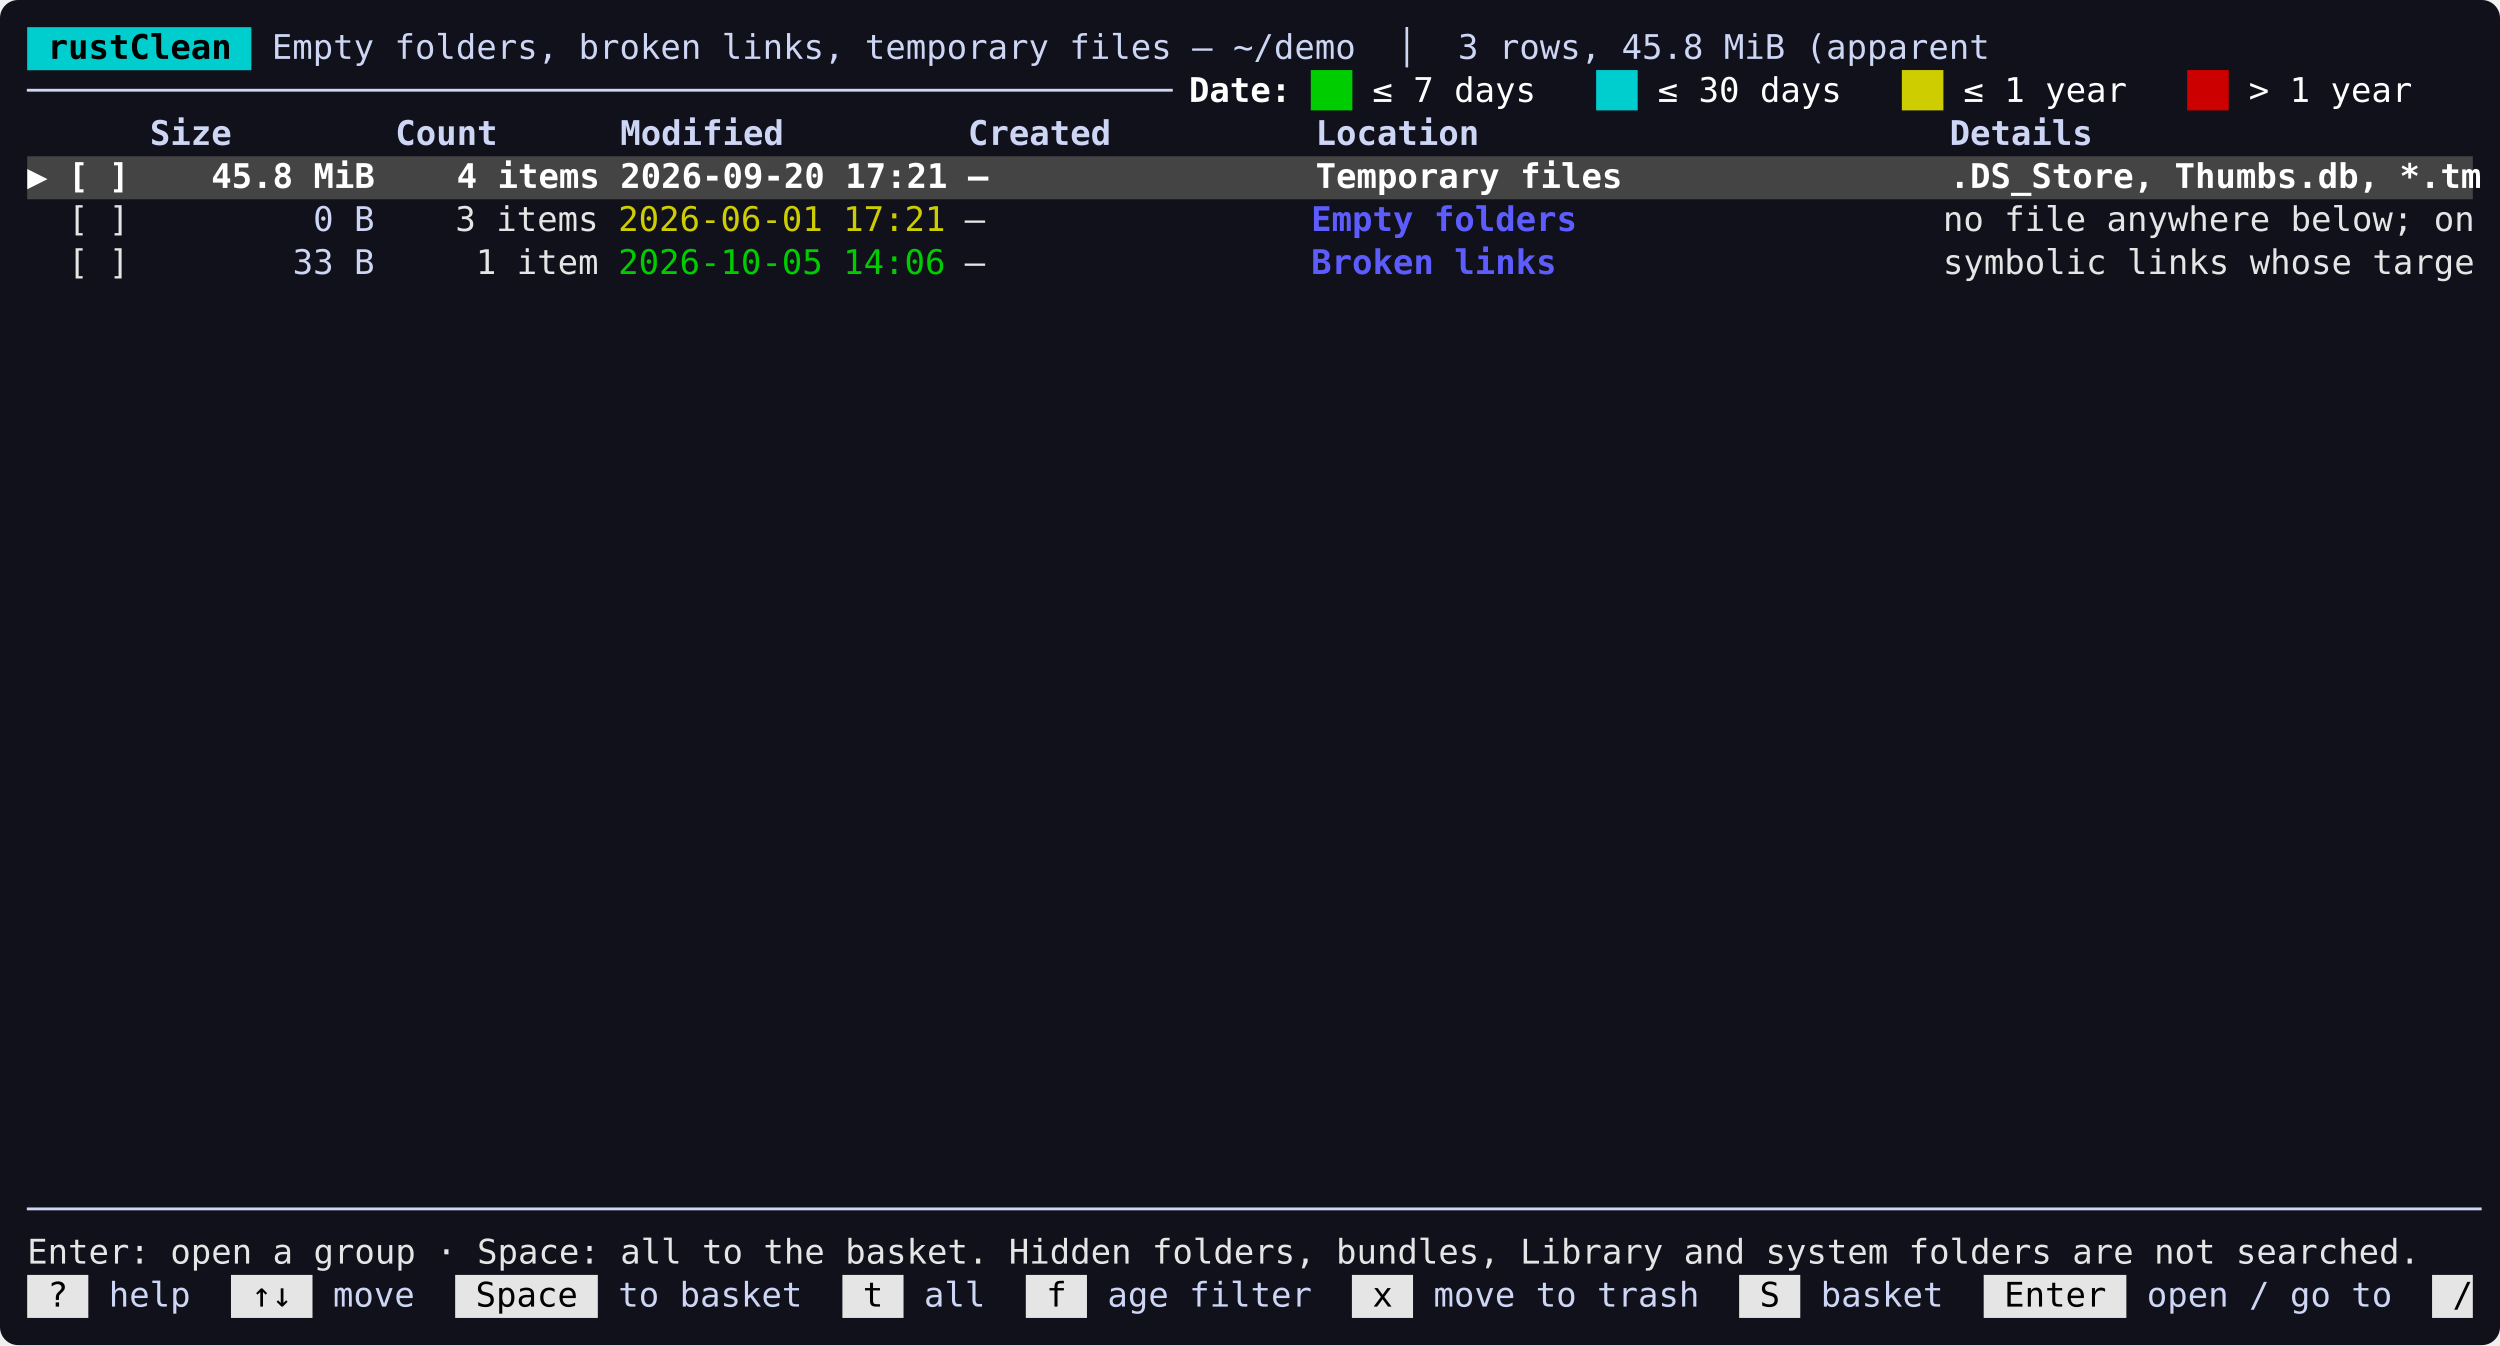
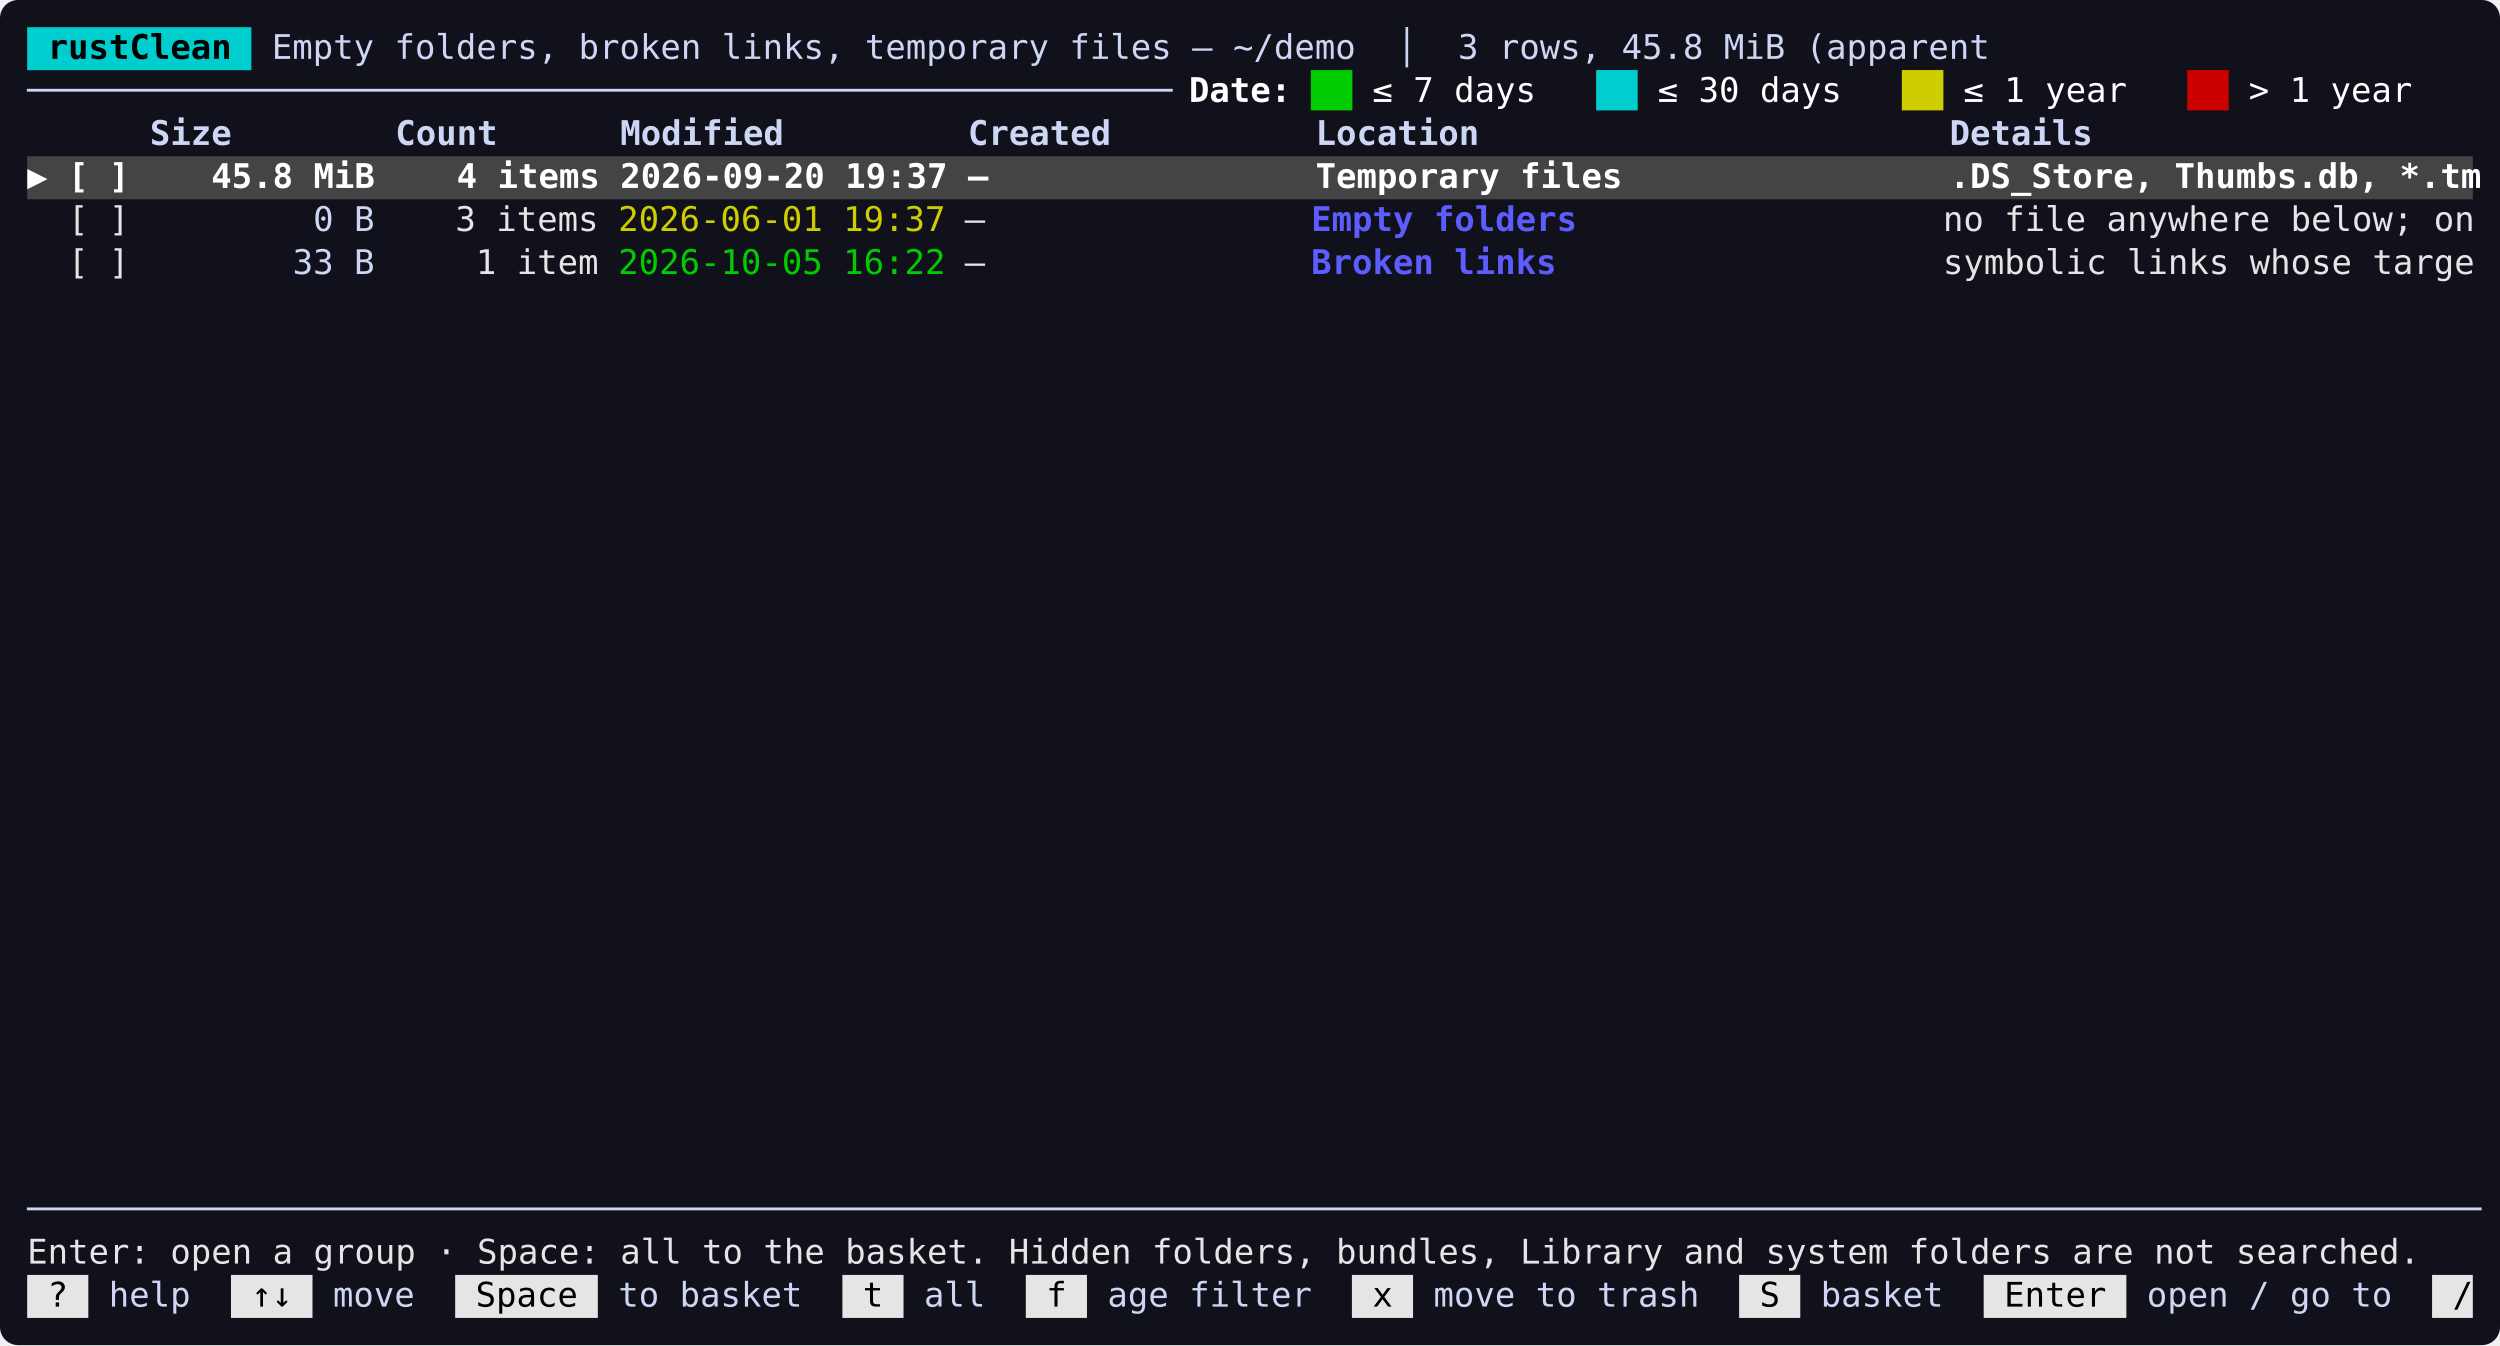
<svg xmlns="http://www.w3.org/2000/svg" width="1104" height="594" viewBox="0 0 1104 594">
  <rect width="100%" height="100%" rx="8" fill="#11111b" />
  <g transform="translate(12,12)" font-family="SFMono-Regular,Menlo,Consolas,monospace" font-size="15">
    <rect x="0.0" y="0.0" width="99.0" height="19.0" fill="#00cdcd" />
    <text x="0.0" y="14.0" fill="#000000" font-weight="bold" xml:space="preserve" textLength="99.0" lengthAdjust="spacingAndGlyphs"> rustClean </text>
    <text x="99.0" y="14.0" fill="#cdd6f4" xml:space="preserve" textLength="981.0" lengthAdjust="spacingAndGlyphs"> Empty folders, broken links, temporary files — ~/demo  │  3 rows, 45.8 MiB (apparent                        </text>
    <text x="0.0" y="33.0" fill="#cdd6f4" xml:space="preserve" textLength="504.0" lengthAdjust="spacingAndGlyphs">────────────────────────────────────────────────────────</text>
    <text x="504.0" y="33.0" fill="#ffffff" font-weight="bold" xml:space="preserve" textLength="63.0" lengthAdjust="spacingAndGlyphs"> Date: </text>
    <text x="567.0" y="33.0" fill="#00cd00" xml:space="preserve" textLength="18.0" lengthAdjust="spacingAndGlyphs">██</text>
    <text x="585.0" y="33.0" fill="#ffffff" xml:space="preserve" textLength="108.0" lengthAdjust="spacingAndGlyphs"> ≤ 7 days   </text>
    <text x="693.0" y="33.0" fill="#00cdcd" xml:space="preserve" textLength="18.0" lengthAdjust="spacingAndGlyphs">██</text>
    <text x="711.0" y="33.0" fill="#ffffff" xml:space="preserve" textLength="117.0" lengthAdjust="spacingAndGlyphs"> ≤ 30 days   </text>
    <text x="828.0" y="33.0" fill="#cdcd00" xml:space="preserve" textLength="18.0" lengthAdjust="spacingAndGlyphs">██</text>
    <text x="846.0" y="33.0" fill="#ffffff" xml:space="preserve" textLength="108.0" lengthAdjust="spacingAndGlyphs"> ≤ 1 year   </text>
    <text x="954.0" y="33.0" fill="#cd0000" xml:space="preserve" textLength="18.0" lengthAdjust="spacingAndGlyphs">██</text>
    <text x="972.0" y="33.0" fill="#ffffff" xml:space="preserve" textLength="108.0" lengthAdjust="spacingAndGlyphs"> &gt; 1 year   </text>
    <text x="0.0" y="52.0" fill="#cdd6f4" font-weight="bold" xml:space="preserve" textLength="1080.0" lengthAdjust="spacingAndGlyphs">      Size        Count      Modified         Created          Location                       Details                   </text>
    <rect x="0.0" y="57.0" width="1080.0" height="19.0" fill="#444444" />
-     <text x="0.0" y="71.0" fill="#ffffff" font-weight="bold" xml:space="preserve" textLength="1080.0" lengthAdjust="spacingAndGlyphs">▶ [ ]    45.8 MiB    4 items 2026-09-20 17:21 —                Temporary files                .DS_Store, Thumbs.db, *.tm</text>
+     <text x="0.0" y="71.0" fill="#ffffff" font-weight="bold" xml:space="preserve" textLength="1080.0" lengthAdjust="spacingAndGlyphs">▶ [ ]    45.8 MiB    4 items 2026-09-20 19:37 —                Temporary files                .DS_Store, Thumbs.db, *.tm</text>
    <text x="18.0" y="90.0" fill="#e5e5e5" xml:space="preserve" textLength="27.0" lengthAdjust="spacingAndGlyphs">[ ]</text>
    <text x="45.0" y="90.0" fill="#cdd6f4" xml:space="preserve" textLength="117.0" lengthAdjust="spacingAndGlyphs">         0 B </text>
    <text x="162.0" y="90.0" fill="#e5e5e5" xml:space="preserve" textLength="90.0" lengthAdjust="spacingAndGlyphs">   3 items</text>
-     <text x="261.0" y="90.0" fill="#cdcd00" xml:space="preserve" textLength="144.0" lengthAdjust="spacingAndGlyphs">2026-06-01 17:21</text>
+     <text x="261.0" y="90.0" fill="#cdcd00" xml:space="preserve" textLength="144.0" lengthAdjust="spacingAndGlyphs">2026-06-01 19:37</text>
    <text x="414.0" y="90.0" fill="#e5e5e5" xml:space="preserve" textLength="9.0" lengthAdjust="spacingAndGlyphs">—</text>
    <text x="567.0" y="90.0" fill="#5c5cff" font-weight="bold" xml:space="preserve" textLength="117.0" lengthAdjust="spacingAndGlyphs">Empty folders</text>
    <text x="846.0" y="90.0" fill="#e5e5e5" xml:space="preserve" textLength="234.0" lengthAdjust="spacingAndGlyphs">no file anywhere below; on</text>
    <text x="18.0" y="109.0" fill="#e5e5e5" xml:space="preserve" textLength="27.0" lengthAdjust="spacingAndGlyphs">[ ]</text>
    <text x="45.0" y="109.0" fill="#cdd6f4" xml:space="preserve" textLength="117.0" lengthAdjust="spacingAndGlyphs">        33 B </text>
    <text x="162.0" y="109.0" fill="#e5e5e5" xml:space="preserve" textLength="90.0" lengthAdjust="spacingAndGlyphs">    1 item</text>
-     <text x="261.0" y="109.0" fill="#00cd00" xml:space="preserve" textLength="144.0" lengthAdjust="spacingAndGlyphs">2026-10-05 14:06</text>
+     <text x="261.0" y="109.0" fill="#00cd00" xml:space="preserve" textLength="144.0" lengthAdjust="spacingAndGlyphs">2026-10-05 16:22</text>
    <text x="414.0" y="109.0" fill="#e5e5e5" xml:space="preserve" textLength="9.0" lengthAdjust="spacingAndGlyphs">—</text>
    <text x="567.0" y="109.0" fill="#5c5cff" font-weight="bold" xml:space="preserve" textLength="108.0" lengthAdjust="spacingAndGlyphs">Broken links</text>
    <text x="846.0" y="109.0" fill="#e5e5e5" xml:space="preserve" textLength="234.0" lengthAdjust="spacingAndGlyphs">symbolic links whose targe</text>
    <text x="0.0" y="527.0" fill="#cdd6f4" xml:space="preserve" textLength="1080.0" lengthAdjust="spacingAndGlyphs">────────────────────────────────────────────────────────────────────────────────────────────────────────────────────────</text>
    <text x="0.0" y="546.0" fill="#e5e5e5" xml:space="preserve" textLength="1080.0" lengthAdjust="spacingAndGlyphs">Enter: open a group · Space: all to the basket. Hidden folders, bundles, Library and system folders are not searched.   </text>
    <rect x="0.0" y="551.0" width="27.0" height="19.0" fill="#e5e5e5" />
    <text x="0.0" y="565.0" fill="#000000" xml:space="preserve" textLength="27.0" lengthAdjust="spacingAndGlyphs"> ? </text>
    <text x="27.0" y="565.0" fill="#cdd6f4" xml:space="preserve" textLength="63.0" lengthAdjust="spacingAndGlyphs"> help  </text>
    <rect x="90.0" y="551.0" width="36.0" height="19.0" fill="#e5e5e5" />
    <text x="90.0" y="565.0" fill="#000000" xml:space="preserve" textLength="36.0" lengthAdjust="spacingAndGlyphs"> ↑↓ </text>
    <text x="126.0" y="565.0" fill="#cdd6f4" xml:space="preserve" textLength="63.0" lengthAdjust="spacingAndGlyphs"> move  </text>
    <rect x="189.0" y="551.0" width="63.0" height="19.0" fill="#e5e5e5" />
    <text x="189.0" y="565.0" fill="#000000" xml:space="preserve" textLength="63.0" lengthAdjust="spacingAndGlyphs"> Space </text>
    <text x="252.0" y="565.0" fill="#cdd6f4" xml:space="preserve" textLength="108.0" lengthAdjust="spacingAndGlyphs"> to basket  </text>
    <rect x="360.0" y="551.0" width="27.0" height="19.0" fill="#e5e5e5" />
    <text x="360.0" y="565.0" fill="#000000" xml:space="preserve" textLength="27.0" lengthAdjust="spacingAndGlyphs"> t </text>
    <text x="387.0" y="565.0" fill="#cdd6f4" xml:space="preserve" textLength="54.0" lengthAdjust="spacingAndGlyphs"> all  </text>
    <rect x="441.0" y="551.0" width="27.0" height="19.0" fill="#e5e5e5" />
    <text x="441.0" y="565.0" fill="#000000" xml:space="preserve" textLength="27.0" lengthAdjust="spacingAndGlyphs"> f </text>
    <text x="468.0" y="565.0" fill="#cdd6f4" xml:space="preserve" textLength="117.0" lengthAdjust="spacingAndGlyphs"> age filter  </text>
    <rect x="585.0" y="551.0" width="27.0" height="19.0" fill="#e5e5e5" />
    <text x="585.0" y="565.0" fill="#000000" xml:space="preserve" textLength="27.0" lengthAdjust="spacingAndGlyphs"> x </text>
    <text x="612.0" y="565.0" fill="#cdd6f4" xml:space="preserve" textLength="144.0" lengthAdjust="spacingAndGlyphs"> move to trash  </text>
    <rect x="756.0" y="551.0" width="27.0" height="19.0" fill="#e5e5e5" />
    <text x="756.0" y="565.0" fill="#000000" xml:space="preserve" textLength="27.0" lengthAdjust="spacingAndGlyphs"> S </text>
    <text x="783.0" y="565.0" fill="#cdd6f4" xml:space="preserve" textLength="81.0" lengthAdjust="spacingAndGlyphs"> basket  </text>
    <rect x="864.0" y="551.0" width="63.0" height="19.0" fill="#e5e5e5" />
    <text x="864.0" y="565.0" fill="#000000" xml:space="preserve" textLength="63.0" lengthAdjust="spacingAndGlyphs"> Enter </text>
    <text x="927.0" y="565.0" fill="#cdd6f4" xml:space="preserve" textLength="135.0" lengthAdjust="spacingAndGlyphs"> open / go to  </text>
    <rect x="1062.0" y="551.0" width="18.0" height="19.0" fill="#e5e5e5" />
    <text x="1062.0" y="565.0" fill="#000000" xml:space="preserve" textLength="18.0" lengthAdjust="spacingAndGlyphs"> /</text>
  </g>
</svg>
